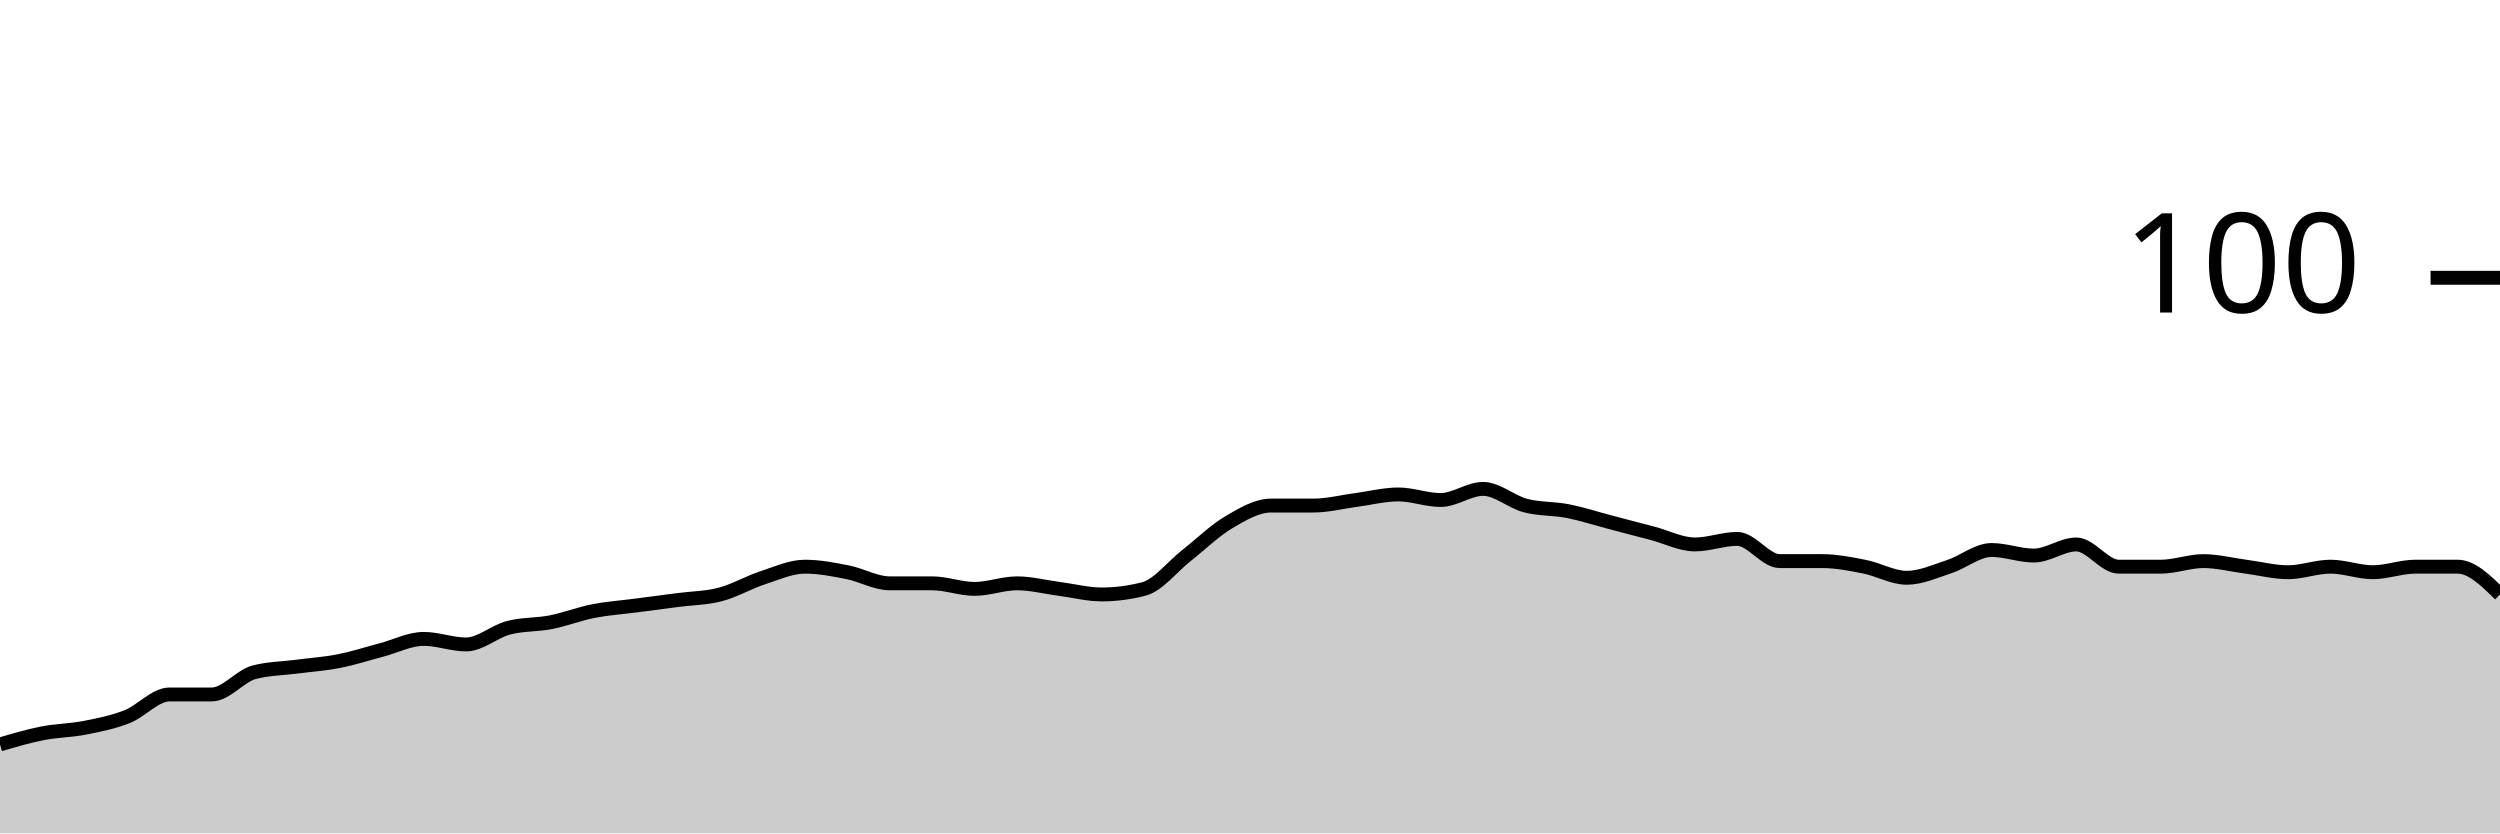
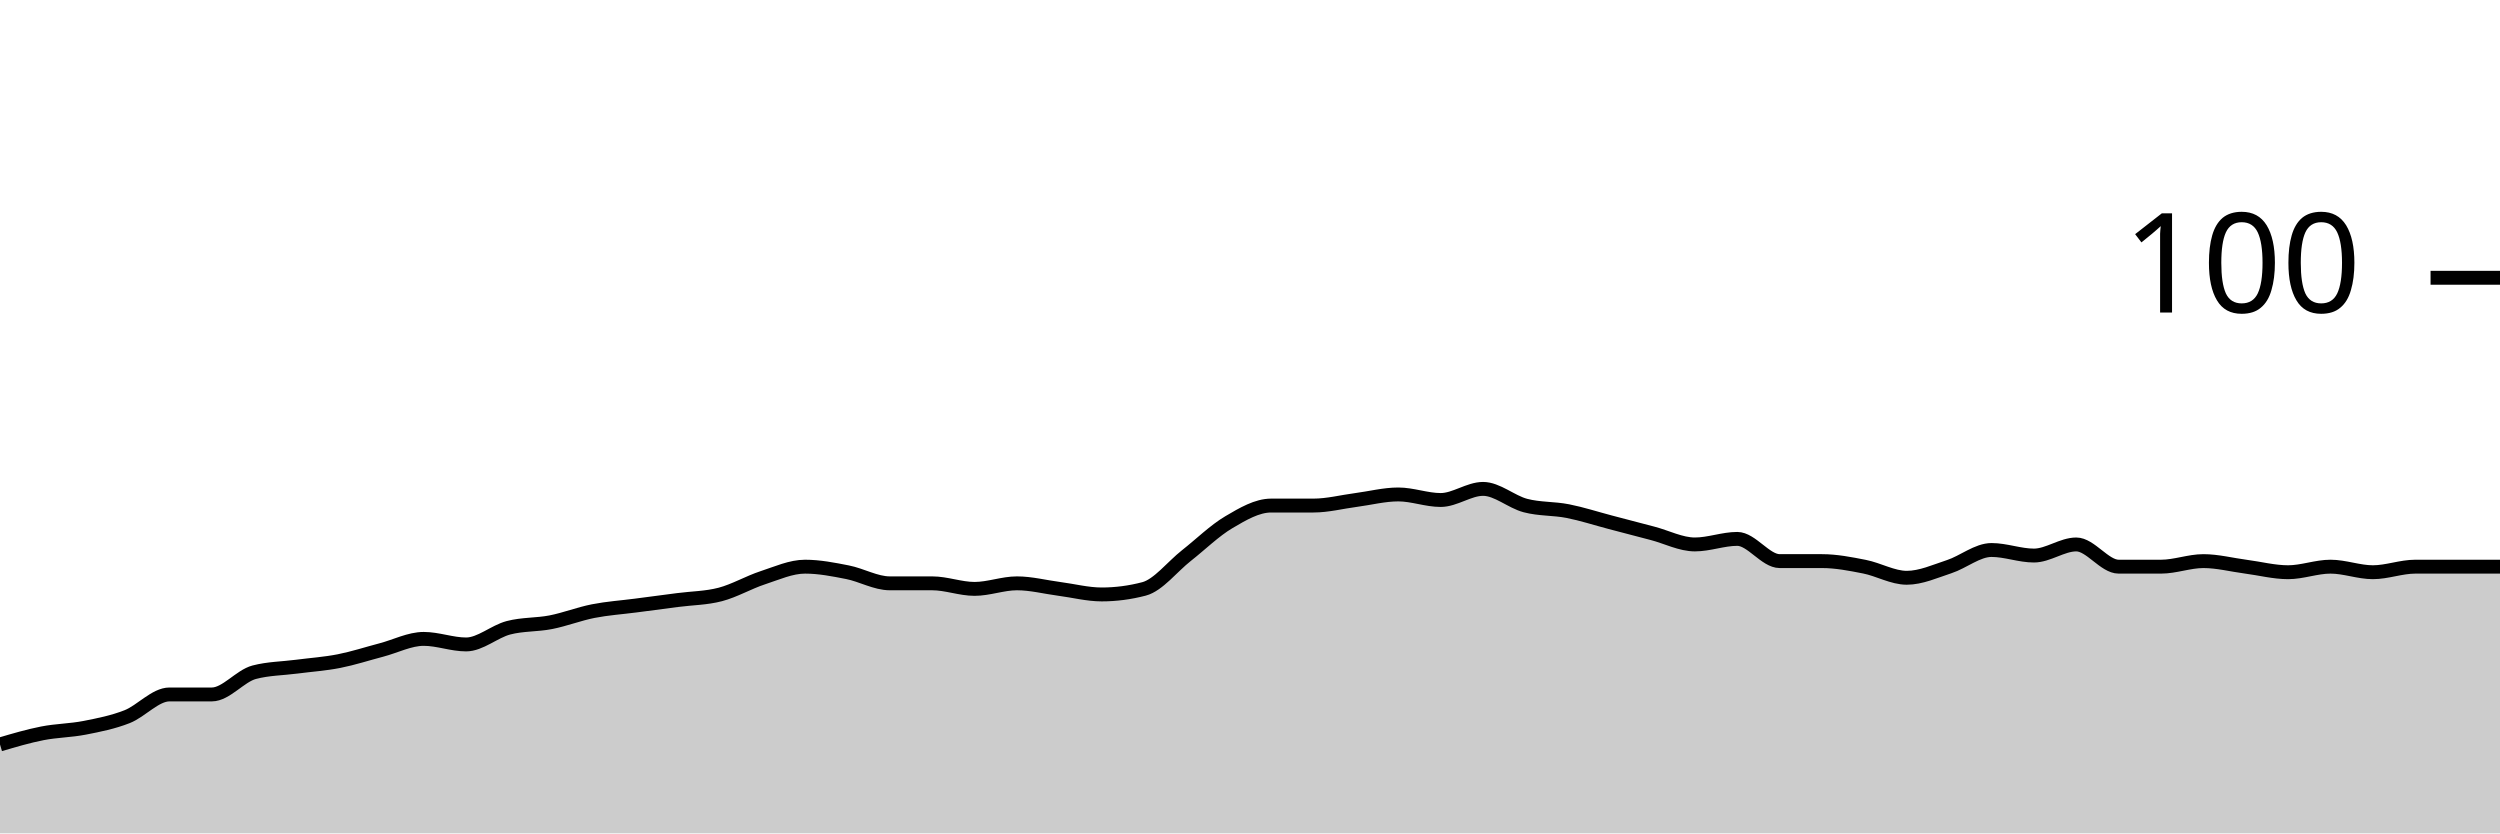
<svg xmlns="http://www.w3.org/2000/svg" viewBox="0 0 180 60">
  <g transform="translate(0,20)">
-     <path class="area" fill="rgba(0, 0, 0, 0.2)" d="M0,33.6C1.017,33.3,2.034,33,3.051,32.8C4.068,32.6,5.085,32.6,6.102,32.4C7.119,32.2,8.136,32,9.153,31.6C10.169,31.2,11.186,30,12.203,30C13.22,30,14.237,30,15.254,30C16.271,30,17.288,28.667,18.305,28.4C19.322,28.133,20.339,28.133,21.356,28C22.373,27.867,23.39,27.8,24.407,27.6C25.424,27.4,26.441,27.067,27.458,26.8C28.475,26.533,29.492,26,30.508,26C31.525,26,32.542,26.4,33.559,26.4C34.576,26.4,35.593,25.467,36.61,25.2C37.627,24.933,38.644,25,39.661,24.8C40.678,24.6,41.695,24.2,42.712,24C43.729,23.8,44.746,23.733,45.763,23.6C46.78,23.467,47.797,23.333,48.814,23.2C49.831,23.067,50.847,23.067,51.864,22.8C52.881,22.533,53.898,21.933,54.915,21.6C55.932,21.267,56.949,20.8,57.966,20.8C58.983,20.8,60,21,61.017,21.2C62.034,21.4,63.051,22,64.068,22C65.085,22,66.102,22,67.119,22C68.136,22,69.153,22.4,70.169,22.4C71.186,22.4,72.203,22,73.22,22C74.237,22,75.254,22.267,76.271,22.4C77.288,22.533,78.305,22.8,79.322,22.8C80.339,22.8,81.356,22.667,82.373,22.4C83.39,22.133,84.407,20.8,85.424,20C86.441,19.2,87.458,18.2,88.475,17.6C89.492,17,90.508,16.4,91.525,16.4C92.542,16.4,93.559,16.4,94.576,16.4C95.593,16.4,96.61,16.133,97.627,16C98.644,15.867,99.661,15.6,100.678,15.6C101.695,15.6,102.712,16,103.729,16C104.746,16,105.763,15.2,106.78,15.2C107.797,15.2,108.814,16.133,109.831,16.4C110.847,16.667,111.864,16.6,112.881,16.8C113.898,17,114.915,17.333,115.932,17.6C116.949,17.867,117.966,18.133,118.983,18.4C120,18.667,121.017,19.2,122.034,19.2C123.051,19.2,124.068,18.8,125.085,18.8C126.102,18.8,127.119,20.4,128.136,20.4C129.153,20.4,130.169,20.4,131.186,20.4C132.203,20.4,133.22,20.6,134.237,20.8C135.254,21,136.271,21.6,137.288,21.6C138.305,21.6,139.322,21.133,140.339,20.8C141.356,20.467,142.373,19.6,143.39,19.6C144.407,19.6,145.424,20,146.441,20C147.458,20,148.475,19.2,149.492,19.2C150.508,19.2,151.525,20.8,152.542,20.8C153.559,20.8,154.576,20.8,155.593,20.8C156.61,20.8,157.627,20.4,158.644,20.4C159.661,20.4,160.678,20.667,161.695,20.8C162.712,20.933,163.729,21.2,164.746,21.2C165.763,21.2,166.78,20.8,167.797,20.8C168.814,20.8,169.831,21.2,170.847,21.2C171.864,21.2,172.881,20.8,173.898,20.8C174.915,20.8,175.932,20.8,176.949,20.8C177.966,20.8,178.983,21.8,180,22.8L180,40C178.983,40,177.966,40,176.949,40C175.932,40,174.915,40,173.898,40C172.881,40,171.864,40,170.847,40C169.831,40,168.814,40,167.797,40C166.78,40,165.763,40,164.746,40C163.729,40,162.712,40,161.695,40C160.678,40,159.661,40,158.644,40C157.627,40,156.61,40,155.593,40C154.576,40,153.559,40,152.542,40C151.525,40,150.508,40,149.492,40C148.475,40,147.458,40,146.441,40C145.424,40,144.407,40,143.39,40C142.373,40,141.356,40,140.339,40C139.322,40,138.305,40,137.288,40C136.271,40,135.254,40,134.237,40C133.22,40,132.203,40,131.186,40C130.169,40,129.153,40,128.136,40C127.119,40,126.102,40,125.085,40C124.068,40,123.051,40,122.034,40C121.017,40,120,40,118.983,40C117.966,40,116.949,40,115.932,40C114.915,40,113.898,40,112.881,40C111.864,40,110.847,40,109.831,40C108.814,40,107.797,40,106.78,40C105.763,40,104.746,40,103.729,40C102.712,40,101.695,40,100.678,40C99.661,40,98.644,40,97.627,40C96.61,40,95.593,40,94.576,40C93.559,40,92.542,40,91.525,40C90.508,40,89.492,40,88.475,40C87.458,40,86.441,40,85.424,40C84.407,40,83.39,40,82.373,40C81.356,40,80.339,40,79.322,40C78.305,40,77.288,40,76.271,40C75.254,40,74.237,40,73.22,40C72.203,40,71.186,40,70.169,40C69.153,40,68.136,40,67.119,40C66.102,40,65.085,40,64.068,40C63.051,40,62.034,40,61.017,40C60,40,58.983,40,57.966,40C56.949,40,55.932,40,54.915,40C53.898,40,52.881,40,51.864,40C50.847,40,49.831,40,48.814,40C47.797,40,46.78,40,45.763,40C44.746,40,43.729,40,42.712,40C41.695,40,40.678,40,39.661,40C38.644,40,37.627,40,36.61,40C35.593,40,34.576,40,33.559,40C32.542,40,31.525,40,30.508,40C29.492,40,28.475,40,27.458,40C26.441,40,25.424,40,24.407,40C23.39,40,22.373,40,21.356,40C20.339,40,19.322,40,18.305,40C17.288,40,16.271,40,15.254,40C14.237,40,13.22,40,12.203,40C11.186,40,10.169,40,9.153,40C8.136,40,7.119,40,6.102,40C5.085,40,4.068,40,3.051,40C2.034,40,1.017,40,0,40Z" />
-     <path class="line" stroke="black" fill="none" d="M0,33.6C1.017,33.3,2.034,33,3.051,32.8C4.068,32.6,5.085,32.6,6.102,32.4C7.119,32.2,8.136,32,9.153,31.6C10.169,31.2,11.186,30,12.203,30C13.22,30,14.237,30,15.254,30C16.271,30,17.288,28.667,18.305,28.4C19.322,28.133,20.339,28.133,21.356,28C22.373,27.867,23.39,27.8,24.407,27.6C25.424,27.4,26.441,27.067,27.458,26.8C28.475,26.533,29.492,26,30.508,26C31.525,26,32.542,26.4,33.559,26.4C34.576,26.4,35.593,25.467,36.61,25.2C37.627,24.933,38.644,25,39.661,24.8C40.678,24.6,41.695,24.2,42.712,24C43.729,23.8,44.746,23.733,45.763,23.6C46.78,23.467,47.797,23.333,48.814,23.2C49.831,23.067,50.847,23.067,51.864,22.8C52.881,22.533,53.898,21.933,54.915,21.6C55.932,21.267,56.949,20.8,57.966,20.8C58.983,20.8,60,21,61.017,21.2C62.034,21.4,63.051,22,64.068,22C65.085,22,66.102,22,67.119,22C68.136,22,69.153,22.4,70.169,22.4C71.186,22.4,72.203,22,73.22,22C74.237,22,75.254,22.267,76.271,22.4C77.288,22.533,78.305,22.8,79.322,22.8C80.339,22.8,81.356,22.667,82.373,22.4C83.39,22.133,84.407,20.8,85.424,20C86.441,19.2,87.458,18.2,88.475,17.6C89.492,17,90.508,16.4,91.525,16.4C92.542,16.4,93.559,16.4,94.576,16.4C95.593,16.4,96.61,16.133,97.627,16C98.644,15.867,99.661,15.6,100.678,15.6C101.695,15.6,102.712,16,103.729,16C104.746,16,105.763,15.2,106.78,15.2C107.797,15.2,108.814,16.133,109.831,16.4C110.847,16.667,111.864,16.6,112.881,16.8C113.898,17,114.915,17.333,115.932,17.6C116.949,17.867,117.966,18.133,118.983,18.4C120,18.667,121.017,19.2,122.034,19.2C123.051,19.2,124.068,18.8,125.085,18.8C126.102,18.8,127.119,20.4,128.136,20.4C129.153,20.4,130.169,20.4,131.186,20.4C132.203,20.4,133.22,20.6,134.237,20.8C135.254,21,136.271,21.6,137.288,21.6C138.305,21.6,139.322,21.133,140.339,20.8C141.356,20.467,142.373,19.6,143.39,19.6C144.407,19.6,145.424,20,146.441,20C147.458,20,148.475,19.2,149.492,19.2C150.508,19.2,151.525,20.8,152.542,20.8C153.559,20.8,154.576,20.8,155.593,20.8C156.61,20.8,157.627,20.4,158.644,20.4C159.661,20.4,160.678,20.667,161.695,20.8C162.712,20.933,163.729,21.2,164.746,21.2C165.763,21.2,166.78,20.8,167.797,20.8C168.814,20.8,169.831,21.2,170.847,21.2C171.864,21.2,172.881,20.8,173.898,20.8C174.915,20.8,175.932,20.8,176.949,20.8C177.966,20.8,178.983,21.8,180,22.8" />
+     <path class="area" fill="rgba(0, 0, 0, 0.2)" d="M0,33.6C1.017,33.3,2.034,33,3.051,32.8C4.068,32.6,5.085,32.6,6.102,32.4C7.119,32.2,8.136,32,9.153,31.6C10.169,31.2,11.186,30,12.203,30C13.22,30,14.237,30,15.254,30C16.271,30,17.288,28.667,18.305,28.4C19.322,28.133,20.339,28.133,21.356,28C22.373,27.867,23.39,27.8,24.407,27.6C25.424,27.4,26.441,27.067,27.458,26.8C28.475,26.533,29.492,26,30.508,26C31.525,26,32.542,26.4,33.559,26.4C34.576,26.4,35.593,25.467,36.61,25.2C37.627,24.933,38.644,25,39.661,24.8C40.678,24.6,41.695,24.2,42.712,24C43.729,23.8,44.746,23.733,45.763,23.6C46.78,23.467,47.797,23.333,48.814,23.2C49.831,23.067,50.847,23.067,51.864,22.8C52.881,22.533,53.898,21.933,54.915,21.6C55.932,21.267,56.949,20.8,57.966,20.8C58.983,20.8,60,21,61.017,21.2C62.034,21.4,63.051,22,64.068,22C65.085,22,66.102,22,67.119,22C68.136,22,69.153,22.4,70.169,22.4C71.186,22.4,72.203,22,73.22,22C74.237,22,75.254,22.267,76.271,22.4C77.288,22.533,78.305,22.8,79.322,22.8C80.339,22.8,81.356,22.667,82.373,22.4C83.39,22.133,84.407,20.8,85.424,20C86.441,19.2,87.458,18.2,88.475,17.6C89.492,17,90.508,16.4,91.525,16.4C92.542,16.4,93.559,16.4,94.576,16.4C95.593,16.4,96.61,16.133,97.627,16C98.644,15.867,99.661,15.6,100.678,15.6C101.695,15.6,102.712,16,103.729,16C104.746,16,105.763,15.2,106.78,15.2C107.797,15.2,108.814,16.133,109.831,16.4C110.847,16.667,111.864,16.6,112.881,16.8C113.898,17,114.915,17.333,115.932,17.6C116.949,17.867,117.966,18.133,118.983,18.4C120,18.667,121.017,19.2,122.034,19.2C123.051,19.2,124.068,18.8,125.085,18.8C126.102,18.8,127.119,20.4,128.136,20.4C129.153,20.4,130.169,20.4,131.186,20.4C132.203,20.4,133.22,20.6,134.237,20.8C135.254,21,136.271,21.6,137.288,21.6C138.305,21.6,139.322,21.133,140.339,20.8C141.356,20.467,142.373,19.6,143.39,19.6C144.407,19.6,145.424,20,146.441,20C147.458,20,148.475,19.2,149.492,19.2C150.508,19.2,151.525,20.8,152.542,20.8C153.559,20.8,154.576,20.8,155.593,20.8C156.61,20.8,157.627,20.4,158.644,20.4C159.661,20.4,160.678,20.667,161.695,20.8C162.712,20.933,163.729,21.2,164.746,21.2C165.763,21.2,166.78,20.8,167.797,20.8C168.814,20.8,169.831,21.2,170.847,21.2C171.864,21.2,172.881,20.8,173.898,20.8C174.915,20.8,175.932,20.8,176.949,20.8C177.966,20.8,178.983,20.8,180,20.8L180,40C178.983,40,177.966,40,176.949,40C175.932,40,174.915,40,173.898,40C172.881,40,171.864,40,170.847,40C169.831,40,168.814,40,167.797,40C166.78,40,165.763,40,164.746,40C163.729,40,162.712,40,161.695,40C160.678,40,159.661,40,158.644,40C157.627,40,156.61,40,155.593,40C154.576,40,153.559,40,152.542,40C151.525,40,150.508,40,149.492,40C148.475,40,147.458,40,146.441,40C145.424,40,144.407,40,143.39,40C142.373,40,141.356,40,140.339,40C139.322,40,138.305,40,137.288,40C136.271,40,135.254,40,134.237,40C133.22,40,132.203,40,131.186,40C130.169,40,129.153,40,128.136,40C127.119,40,126.102,40,125.085,40C124.068,40,123.051,40,122.034,40C121.017,40,120,40,118.983,40C117.966,40,116.949,40,115.932,40C114.915,40,113.898,40,112.881,40C111.864,40,110.847,40,109.831,40C108.814,40,107.797,40,106.78,40C105.763,40,104.746,40,103.729,40C102.712,40,101.695,40,100.678,40C99.661,40,98.644,40,97.627,40C96.61,40,95.593,40,94.576,40C93.559,40,92.542,40,91.525,40C90.508,40,89.492,40,88.475,40C87.458,40,86.441,40,85.424,40C84.407,40,83.39,40,82.373,40C81.356,40,80.339,40,79.322,40C78.305,40,77.288,40,76.271,40C75.254,40,74.237,40,73.22,40C72.203,40,71.186,40,70.169,40C69.153,40,68.136,40,67.119,40C66.102,40,65.085,40,64.068,40C63.051,40,62.034,40,61.017,40C60,40,58.983,40,57.966,40C56.949,40,55.932,40,54.915,40C53.898,40,52.881,40,51.864,40C50.847,40,49.831,40,48.814,40C47.797,40,46.78,40,45.763,40C44.746,40,43.729,40,42.712,40C41.695,40,40.678,40,39.661,40C38.644,40,37.627,40,36.61,40C35.593,40,34.576,40,33.559,40C32.542,40,31.525,40,30.508,40C29.492,40,28.475,40,27.458,40C26.441,40,25.424,40,24.407,40C23.39,40,22.373,40,21.356,40C20.339,40,19.322,40,18.305,40C17.288,40,16.271,40,15.254,40C14.237,40,13.22,40,12.203,40C11.186,40,10.169,40,9.153,40C8.136,40,7.119,40,6.102,40C5.085,40,4.068,40,3.051,40C2.034,40,1.017,40,0,40Z" />
+     <path class="line" stroke="black" fill="none" d="M0,33.6C1.017,33.3,2.034,33,3.051,32.8C4.068,32.6,5.085,32.6,6.102,32.4C7.119,32.2,8.136,32,9.153,31.6C10.169,31.2,11.186,30,12.203,30C13.22,30,14.237,30,15.254,30C16.271,30,17.288,28.667,18.305,28.4C19.322,28.133,20.339,28.133,21.356,28C22.373,27.867,23.39,27.8,24.407,27.6C25.424,27.4,26.441,27.067,27.458,26.8C28.475,26.533,29.492,26,30.508,26C31.525,26,32.542,26.4,33.559,26.4C34.576,26.4,35.593,25.467,36.61,25.2C37.627,24.933,38.644,25,39.661,24.8C40.678,24.6,41.695,24.2,42.712,24C43.729,23.8,44.746,23.733,45.763,23.6C46.78,23.467,47.797,23.333,48.814,23.2C49.831,23.067,50.847,23.067,51.864,22.8C52.881,22.533,53.898,21.933,54.915,21.6C55.932,21.267,56.949,20.8,57.966,20.8C58.983,20.8,60,21,61.017,21.2C62.034,21.4,63.051,22,64.068,22C65.085,22,66.102,22,67.119,22C68.136,22,69.153,22.4,70.169,22.4C71.186,22.4,72.203,22,73.22,22C74.237,22,75.254,22.267,76.271,22.4C77.288,22.533,78.305,22.8,79.322,22.8C80.339,22.8,81.356,22.667,82.373,22.4C83.39,22.133,84.407,20.8,85.424,20C86.441,19.2,87.458,18.2,88.475,17.6C89.492,17,90.508,16.4,91.525,16.4C92.542,16.4,93.559,16.4,94.576,16.4C95.593,16.4,96.61,16.133,97.627,16C98.644,15.867,99.661,15.6,100.678,15.6C101.695,15.6,102.712,16,103.729,16C104.746,16,105.763,15.2,106.78,15.2C107.797,15.2,108.814,16.133,109.831,16.4C110.847,16.667,111.864,16.6,112.881,16.8C113.898,17,114.915,17.333,115.932,17.6C116.949,17.867,117.966,18.133,118.983,18.4C120,18.667,121.017,19.2,122.034,19.2C123.051,19.2,124.068,18.8,125.085,18.8C126.102,18.8,127.119,20.4,128.136,20.4C129.153,20.4,130.169,20.4,131.186,20.4C132.203,20.4,133.22,20.6,134.237,20.8C135.254,21,136.271,21.6,137.288,21.6C138.305,21.6,139.322,21.133,140.339,20.8C141.356,20.467,142.373,19.6,143.39,19.6C144.407,19.6,145.424,20,146.441,20C147.458,20,148.475,19.2,149.492,19.2C150.508,19.2,151.525,20.8,152.542,20.8C153.559,20.8,154.576,20.8,155.593,20.8C156.61,20.8,157.627,20.4,158.644,20.4C159.661,20.4,160.678,20.667,161.695,20.8C162.712,20.933,163.729,21.2,164.746,21.2C165.763,21.2,166.78,20.8,167.797,20.8C168.814,20.8,169.831,21.2,170.847,21.2C171.864,21.2,172.881,20.8,173.898,20.8C174.915,20.8,175.932,20.8,176.949,20.8C177.966,20.8,178.983,20.8,180,20.8" />
    <path class="axis-ceiling" stroke-width="1" stroke="black" fill="none" d="M175,0L180,0" />
    <text class="axis-ceiling-label" font-family="sans-serif" text-anchor="end" font-size="10px" x="170" y="2.5">100</text>
  </g>
</svg>
